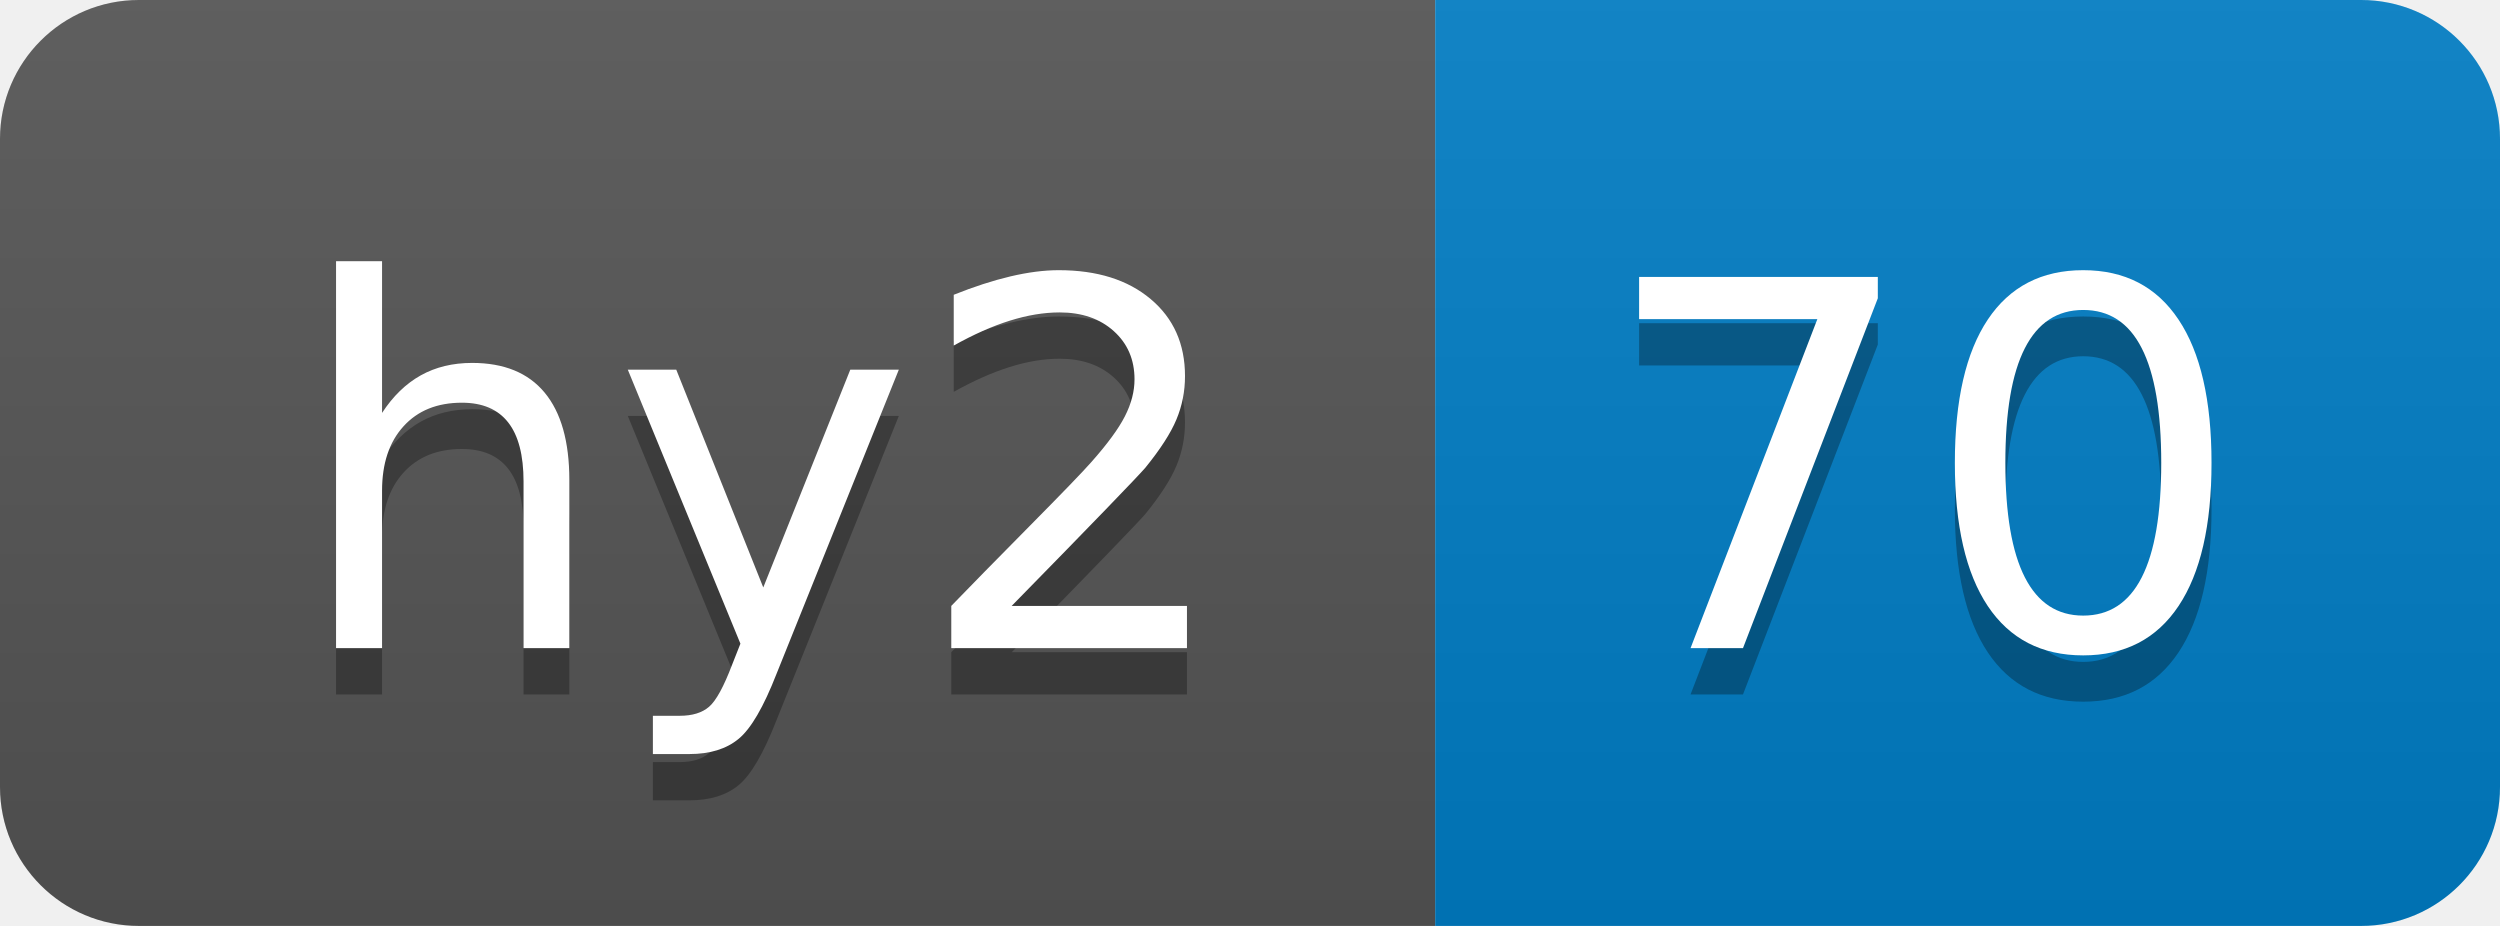
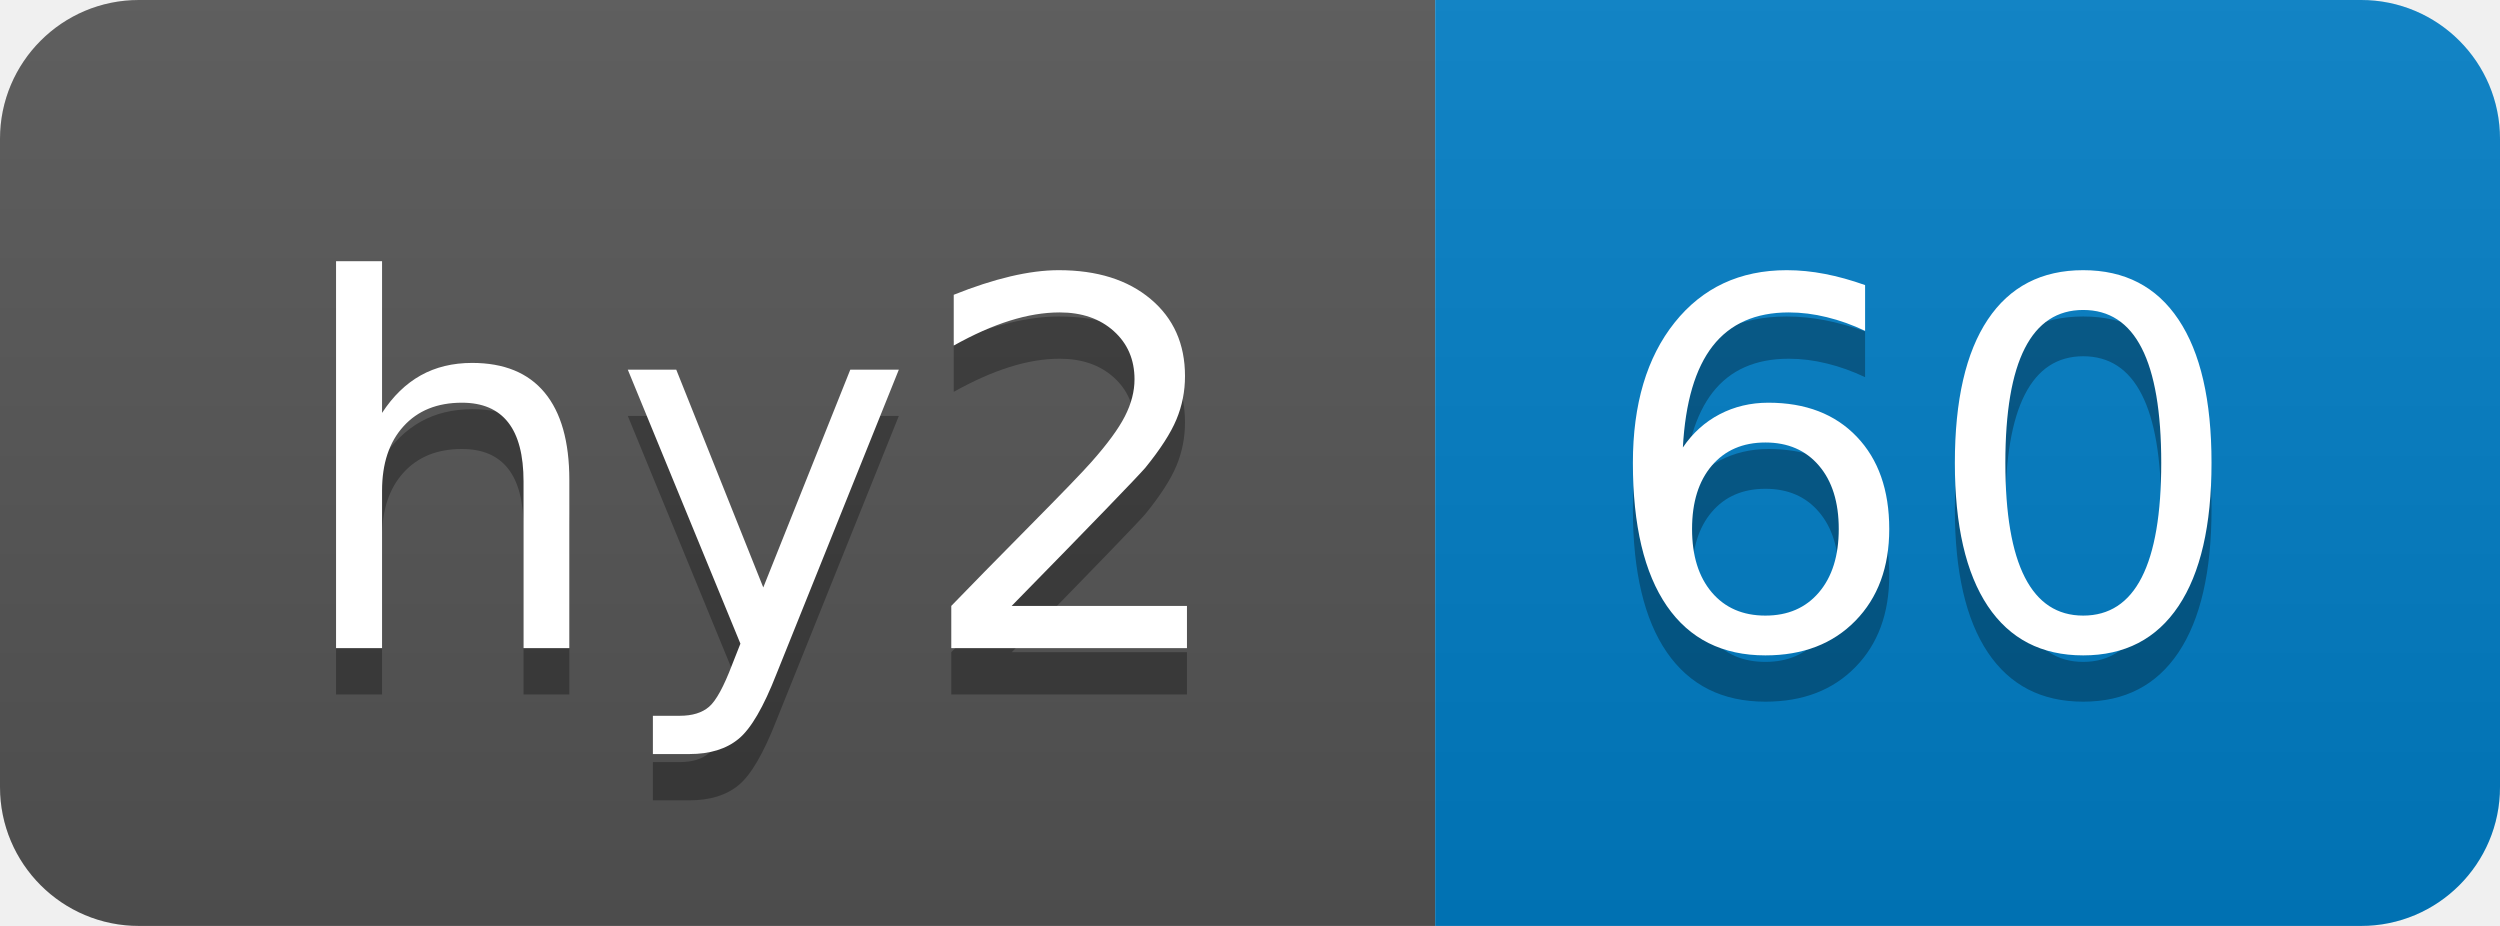
- <svg xmlns="http://www.w3.org/2000/svg" width="54" height="20" role="img" aria-label="hy2: 70">
+ <svg xmlns="http://www.w3.org/2000/svg" width="54" height="20" role="img" aria-label="hy2: 60">
  <linearGradient id="s" x2="0" y2="100%">
    <stop offset="0" stop-color="#bbb" stop-opacity=".1" />
    <stop offset="1" stop-opacity=".1" />
  </linearGradient>
  <clipPath id="r">
    <rect width="54" height="20" rx="3" fill="#fff" />
  </clipPath>
  <g clip-path="url(#r)">
    <rect width="31" height="20" fill="#555" />
    <rect x="31" width="23" height="20" fill="#007ec6" />
    <rect width="54" height="20" fill="url(#s)" />
  </g>
  <g fill="#fff" text-anchor="middle" font-family="Verdana,Geneva,DejaVu Sans,sans-serif" text-rendering="geometricPrecision" font-size="110">
    <text aria-hidden="true" x="165" y="150" fill="#010101" fill-opacity=".3" transform="scale(.1)" textLength="210">hy2</text>
    <text x="165" y="140" transform="scale(.1)" fill="#fff" textLength="210">hy2</text>
-     <text aria-hidden="true" x="415" y="150" fill="#010101" fill-opacity=".3" transform="scale(.1)" textLength="130">70</text>
-     <text x="415" y="140" transform="scale(.1)" fill="#fff" textLength="130">70</text>
+     <text aria-hidden="true" x="415" y="150" fill="#010101" fill-opacity=".3" transform="scale(.1)" textLength="130">60</text>
+     <text x="415" y="140" transform="scale(.1)" fill="#fff" textLength="130">60</text>
  </g>
</svg>
